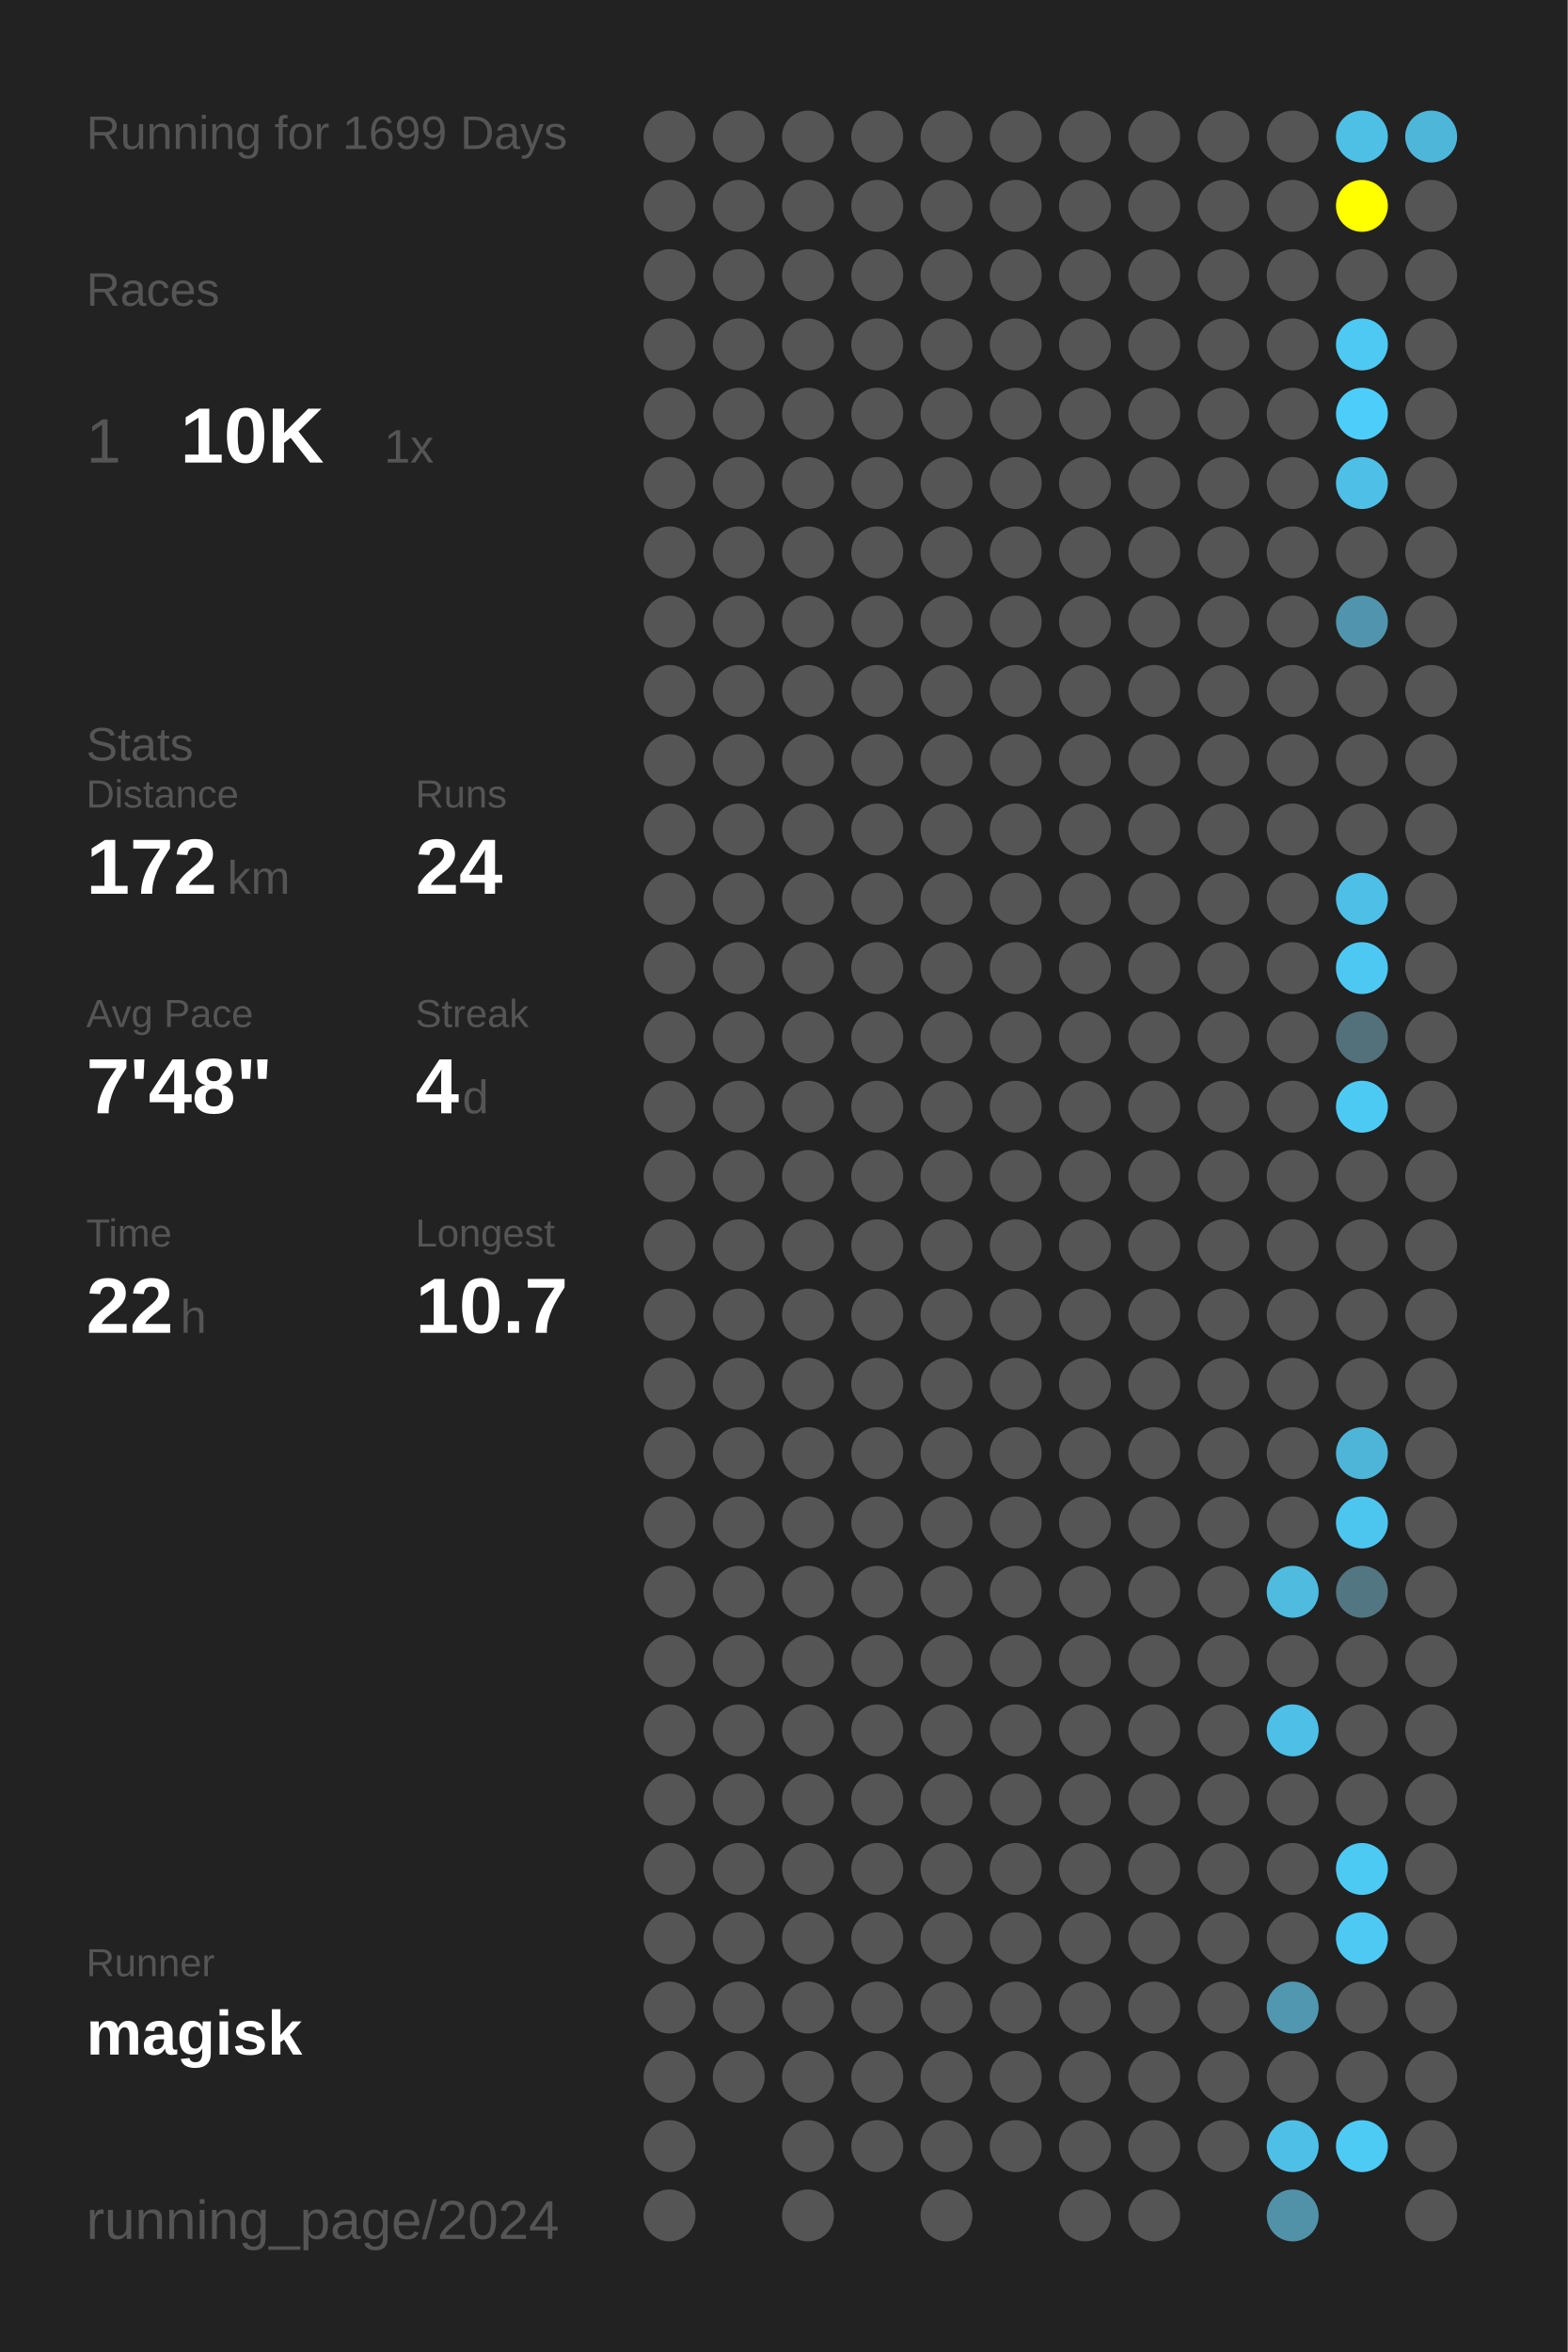
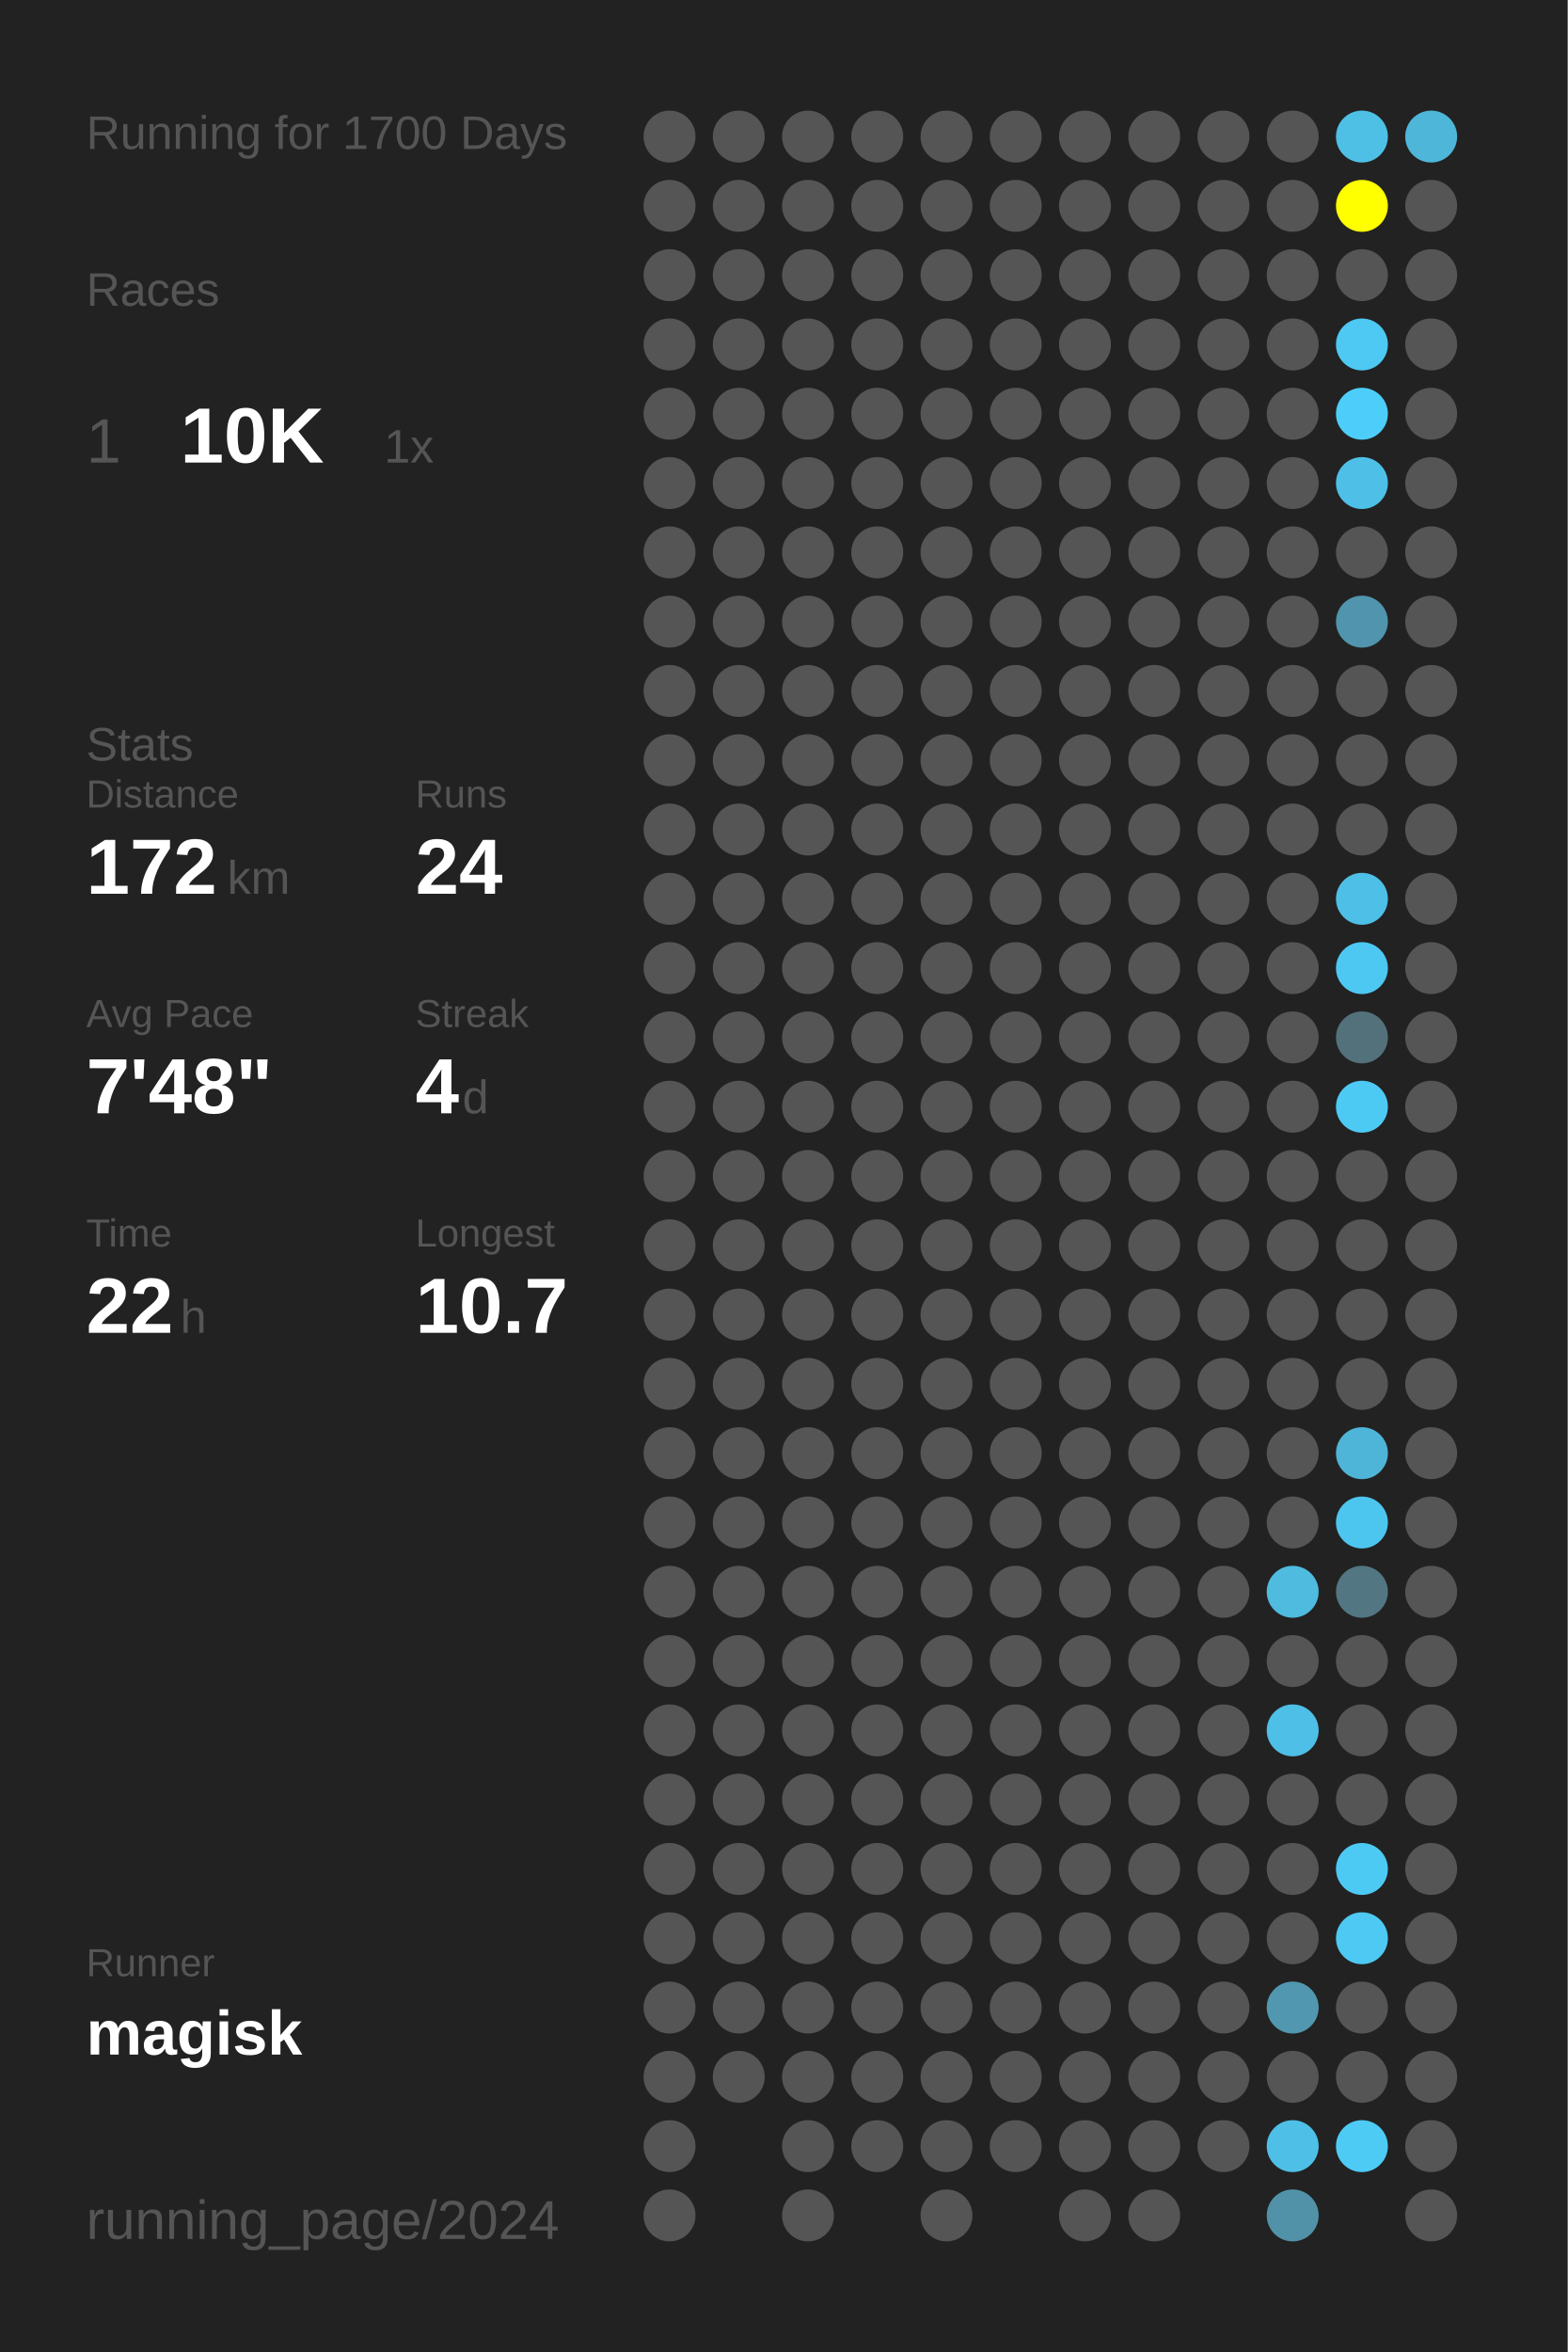
<svg xmlns="http://www.w3.org/2000/svg" baseProfile="full" height="300mm" version="1.1" viewBox="0,0,200,300" width="200mm">
  <defs />
  <rect fill="#222222" height="300" width="200" x="0" y="0" />
-   <text fill="#555555" style="font-size:6px; font-family:Arial;" x="11" y="19">Running for 1699 Days</text>
+   <text fill="#555555" style="font-size:6px; font-family:Arial;" x="11" y="19">Running for 1700 Days</text>
  <text fill="#555555" style="font-size:6px; font-family:Arial;" x="11" y="39">Races</text>
  <text fill="#555555" style="font-size:8px; font-family:Arial;" x="11" y="59">1</text>
  <text fill="#FFFFFF" style="font-size:10px; font-family:Arial; font-weight:bold;" x="23" y="59">10K</text>
  <text fill="#555555" style="font-size:6px; font-family:Arial;" x="49" y="59">1x</text>
  <text fill="#555555" style="font-size:6px; font-family:Arial;" x="11" y="97">Stats</text>
  <text fill="#555555" style="font-size:5px; font-family:Arial;" x="11" y="103">Distance</text>
  <text fill="#FFFFFF" style="font-size:10px; font-family:Arial; font-weight:bold;" x="11" y="114">172</text>
  <text fill="#555555" style="font-size:6px; font-family:Arial;" x="29" y="114">km</text>
  <text fill="#555555" style="font-size:5px; font-family:Arial;" x="53" y="103">Runs</text>
  <text fill="#FFFFFF" style="font-size:10px; font-family:Arial; font-weight:bold;" x="53" y="114">24</text>
  <text fill="#555555" style="font-size:5px; font-family:Arial;" x="11" y="131">Avg Pace</text>
  <text fill="#FFFFFF" style="font-size:10px; font-family:Arial; font-weight:bold;" x="11" y="142">7'48"</text>
  <text fill="#555555" style="font-size:5px; font-family:Arial;" x="53" y="131">Streak</text>
  <text fill="#FFFFFF" style="font-size:10px; font-family:Arial; font-weight:bold;" x="53" y="142">4</text>
  <text fill="#555555" style="font-size:6px; font-family:Arial;" x="59" y="142">d</text>
  <text fill="#555555" style="font-size:5px; font-family:Arial;" x="11" y="159">Time</text>
  <text fill="#FFFFFF" style="font-size:10px; font-family:Arial; font-weight:bold;" x="11" y="170">22</text>
  <text fill="#555555" style="font-size:6px; font-family:Arial;" x="23" y="170">h</text>
  <text fill="#555555" style="font-size:5px; font-family:Arial;" x="53" y="159">Longest</text>
  <text fill="#FFFFFF" style="font-size:10px; font-family:Arial; font-weight:bold;" x="53" y="170">10.7</text>
  <text fill="#555555" style="font-size:5px; font-family:Arial;" x="11" y="252.065">Runner</text>
  <text fill="#FFFFFF" style="font-size:8px; font-family:Arial; font-weight:bold;" x="11" y="262.065">magisk</text>
  <text fill="#555555" style="font-size:7px; font-family:Arial;" x="11" y="285.581">running_page/2024</text>
  <circle cx="85.417" cy="17.419" fill="#555555" r="3.312" />
  <circle cx="85.417" cy="26.258" fill="#555555" r="3.312" />
  <circle cx="85.417" cy="35.097" fill="#555555" r="3.312" />
  <circle cx="85.417" cy="43.935" fill="#555555" r="3.312" />
  <circle cx="85.417" cy="52.774" fill="#555555" r="3.312" />
  <circle cx="85.417" cy="61.613" fill="#555555" r="3.312" />
  <circle cx="85.417" cy="70.452" fill="#555555" r="3.312" />
  <circle cx="85.417" cy="79.29" fill="#555555" r="3.312" />
  <circle cx="85.417" cy="88.129" fill="#555555" r="3.312" />
  <circle cx="85.417" cy="96.968" fill="#555555" r="3.312" />
  <circle cx="85.417" cy="105.806" fill="#555555" r="3.312" />
  <circle cx="85.417" cy="114.645" fill="#555555" r="3.312" />
  <circle cx="85.417" cy="123.484" fill="#555555" r="3.312" />
  <circle cx="85.417" cy="132.323" fill="#555555" r="3.312" />
  <circle cx="85.417" cy="141.161" fill="#555555" r="3.312" />
  <circle cx="85.417" cy="150" fill="#555555" r="3.312" />
  <circle cx="85.417" cy="158.839" fill="#555555" r="3.312" />
  <circle cx="85.417" cy="167.677" fill="#555555" r="3.312" />
  <circle cx="85.417" cy="176.516" fill="#555555" r="3.312" />
  <circle cx="85.417" cy="185.355" fill="#555555" r="3.312" />
  <circle cx="85.417" cy="194.194" fill="#555555" r="3.312" />
  <circle cx="85.417" cy="203.032" fill="#555555" r="3.312" />
  <circle cx="85.417" cy="211.871" fill="#555555" r="3.312" />
  <circle cx="85.417" cy="220.71" fill="#555555" r="3.312" />
  <circle cx="85.417" cy="229.548" fill="#555555" r="3.312" />
  <circle cx="85.417" cy="238.387" fill="#555555" r="3.312" />
  <circle cx="85.417" cy="247.226" fill="#555555" r="3.312" />
  <circle cx="85.417" cy="256.065" fill="#555555" r="3.312" />
  <circle cx="85.417" cy="264.903" fill="#555555" r="3.312" />
  <circle cx="85.417" cy="273.742" fill="#555555" r="3.312" />
  <circle cx="85.417" cy="282.581" fill="#555555" r="3.312" />
  <circle cx="94.25" cy="17.419" fill="#555555" r="3.312" />
  <circle cx="94.25" cy="26.258" fill="#555555" r="3.312" />
  <circle cx="94.25" cy="35.097" fill="#555555" r="3.312" />
  <circle cx="94.25" cy="43.935" fill="#555555" r="3.312" />
  <circle cx="94.25" cy="52.774" fill="#555555" r="3.312" />
  <circle cx="94.25" cy="61.613" fill="#555555" r="3.312" />
  <circle cx="94.25" cy="70.452" fill="#555555" r="3.312" />
  <circle cx="94.25" cy="79.29" fill="#555555" r="3.312" />
  <circle cx="94.25" cy="88.129" fill="#555555" r="3.312" />
  <circle cx="94.25" cy="96.968" fill="#555555" r="3.312" />
  <circle cx="94.25" cy="105.806" fill="#555555" r="3.312" />
  <circle cx="94.25" cy="114.645" fill="#555555" r="3.312" />
  <circle cx="94.25" cy="123.484" fill="#555555" r="3.312" />
  <circle cx="94.25" cy="132.323" fill="#555555" r="3.312" />
  <circle cx="94.25" cy="141.161" fill="#555555" r="3.312" />
  <circle cx="94.25" cy="150" fill="#555555" r="3.312" />
  <circle cx="94.25" cy="158.839" fill="#555555" r="3.312" />
  <circle cx="94.25" cy="167.677" fill="#555555" r="3.312" />
  <circle cx="94.25" cy="176.516" fill="#555555" r="3.312" />
  <circle cx="94.25" cy="185.355" fill="#555555" r="3.312" />
  <circle cx="94.25" cy="194.194" fill="#555555" r="3.312" />
  <circle cx="94.25" cy="203.032" fill="#555555" r="3.312" />
  <circle cx="94.25" cy="211.871" fill="#555555" r="3.312" />
  <circle cx="94.25" cy="220.71" fill="#555555" r="3.312" />
  <circle cx="94.25" cy="229.548" fill="#555555" r="3.312" />
  <circle cx="94.25" cy="238.387" fill="#555555" r="3.312" />
  <circle cx="94.25" cy="247.226" fill="#555555" r="3.312" />
  <circle cx="94.25" cy="256.065" fill="#555555" r="3.312" />
  <circle cx="94.25" cy="264.903" fill="#555555" r="3.312" />
  <circle cx="103.083" cy="17.419" fill="#555555" r="3.312" />
  <circle cx="103.083" cy="26.258" fill="#555555" r="3.312" />
  <circle cx="103.083" cy="35.097" fill="#555555" r="3.312" />
  <circle cx="103.083" cy="43.935" fill="#555555" r="3.312" />
  <circle cx="103.083" cy="52.774" fill="#555555" r="3.312" />
  <circle cx="103.083" cy="61.613" fill="#555555" r="3.312" />
  <circle cx="103.083" cy="70.452" fill="#555555" r="3.312" />
  <circle cx="103.083" cy="79.29" fill="#555555" r="3.312" />
  <circle cx="103.083" cy="88.129" fill="#555555" r="3.312" />
  <circle cx="103.083" cy="96.968" fill="#555555" r="3.312" />
  <circle cx="103.083" cy="105.806" fill="#555555" r="3.312" />
  <circle cx="103.083" cy="114.645" fill="#555555" r="3.312" />
  <circle cx="103.083" cy="123.484" fill="#555555" r="3.312" />
  <circle cx="103.083" cy="132.323" fill="#555555" r="3.312" />
  <circle cx="103.083" cy="141.161" fill="#555555" r="3.312" />
  <circle cx="103.083" cy="150" fill="#555555" r="3.312" />
  <circle cx="103.083" cy="158.839" fill="#555555" r="3.312" />
  <circle cx="103.083" cy="167.677" fill="#555555" r="3.312" />
  <circle cx="103.083" cy="176.516" fill="#555555" r="3.312" />
  <circle cx="103.083" cy="185.355" fill="#555555" r="3.312" />
  <circle cx="103.083" cy="194.194" fill="#555555" r="3.312" />
  <circle cx="103.083" cy="203.032" fill="#555555" r="3.312" />
  <circle cx="103.083" cy="211.871" fill="#555555" r="3.312" />
  <circle cx="103.083" cy="220.71" fill="#555555" r="3.312" />
  <circle cx="103.083" cy="229.548" fill="#555555" r="3.312" />
  <circle cx="103.083" cy="238.387" fill="#555555" r="3.312" />
  <circle cx="103.083" cy="247.226" fill="#555555" r="3.312" />
  <circle cx="103.083" cy="256.065" fill="#555555" r="3.312" />
  <circle cx="103.083" cy="264.903" fill="#555555" r="3.312" />
  <circle cx="103.083" cy="273.742" fill="#555555" r="3.312" />
  <circle cx="103.083" cy="282.581" fill="#555555" r="3.312" />
  <circle cx="111.917" cy="17.419" fill="#555555" r="3.312" />
  <circle cx="111.917" cy="26.258" fill="#555555" r="3.312" />
  <circle cx="111.917" cy="35.097" fill="#555555" r="3.312" />
  <circle cx="111.917" cy="43.935" fill="#555555" r="3.312" />
  <circle cx="111.917" cy="52.774" fill="#555555" r="3.312" />
  <circle cx="111.917" cy="61.613" fill="#555555" r="3.312" />
  <circle cx="111.917" cy="70.452" fill="#555555" r="3.312" />
  <circle cx="111.917" cy="79.29" fill="#555555" r="3.312" />
  <circle cx="111.917" cy="88.129" fill="#555555" r="3.312" />
  <circle cx="111.917" cy="96.968" fill="#555555" r="3.312" />
  <circle cx="111.917" cy="105.806" fill="#555555" r="3.312" />
  <circle cx="111.917" cy="114.645" fill="#555555" r="3.312" />
  <circle cx="111.917" cy="123.484" fill="#555555" r="3.312" />
  <circle cx="111.917" cy="132.323" fill="#555555" r="3.312" />
  <circle cx="111.917" cy="141.161" fill="#555555" r="3.312" />
  <circle cx="111.917" cy="150" fill="#555555" r="3.312" />
  <circle cx="111.917" cy="158.839" fill="#555555" r="3.312" />
  <circle cx="111.917" cy="167.677" fill="#555555" r="3.312" />
  <circle cx="111.917" cy="176.516" fill="#555555" r="3.312" />
  <circle cx="111.917" cy="185.355" fill="#555555" r="3.312" />
  <circle cx="111.917" cy="194.194" fill="#555555" r="3.312" />
  <circle cx="111.917" cy="203.032" fill="#555555" r="3.312" />
  <circle cx="111.917" cy="211.871" fill="#555555" r="3.312" />
  <circle cx="111.917" cy="220.71" fill="#555555" r="3.312" />
  <circle cx="111.917" cy="229.548" fill="#555555" r="3.312" />
  <circle cx="111.917" cy="238.387" fill="#555555" r="3.312" />
  <circle cx="111.917" cy="247.226" fill="#555555" r="3.312" />
  <circle cx="111.917" cy="256.065" fill="#555555" r="3.312" />
  <circle cx="111.917" cy="264.903" fill="#555555" r="3.312" />
  <circle cx="111.917" cy="273.742" fill="#555555" r="3.312" />
  <circle cx="120.75" cy="17.419" fill="#555555" r="3.312" />
  <circle cx="120.75" cy="26.258" fill="#555555" r="3.312" />
  <circle cx="120.75" cy="35.097" fill="#555555" r="3.312" />
  <circle cx="120.75" cy="43.935" fill="#555555" r="3.312" />
  <circle cx="120.75" cy="52.774" fill="#555555" r="3.312" />
  <circle cx="120.75" cy="61.613" fill="#555555" r="3.312" />
  <circle cx="120.75" cy="70.452" fill="#555555" r="3.312" />
  <circle cx="120.75" cy="79.29" fill="#555555" r="3.312" />
  <circle cx="120.75" cy="88.129" fill="#555555" r="3.312" />
  <circle cx="120.75" cy="96.968" fill="#555555" r="3.312" />
  <circle cx="120.75" cy="105.806" fill="#555555" r="3.312" />
  <circle cx="120.75" cy="114.645" fill="#555555" r="3.312" />
  <circle cx="120.75" cy="123.484" fill="#555555" r="3.312" />
  <circle cx="120.75" cy="132.323" fill="#555555" r="3.312" />
  <circle cx="120.75" cy="141.161" fill="#555555" r="3.312" />
  <circle cx="120.75" cy="150" fill="#555555" r="3.312" />
  <circle cx="120.75" cy="158.839" fill="#555555" r="3.312" />
  <circle cx="120.75" cy="167.677" fill="#555555" r="3.312" />
  <circle cx="120.75" cy="176.516" fill="#555555" r="3.312" />
  <circle cx="120.75" cy="185.355" fill="#555555" r="3.312" />
  <circle cx="120.75" cy="194.194" fill="#555555" r="3.312" />
  <circle cx="120.75" cy="203.032" fill="#555555" r="3.312" />
  <circle cx="120.75" cy="211.871" fill="#555555" r="3.312" />
  <circle cx="120.75" cy="220.71" fill="#555555" r="3.312" />
  <circle cx="120.75" cy="229.548" fill="#555555" r="3.312" />
  <circle cx="120.75" cy="238.387" fill="#555555" r="3.312" />
  <circle cx="120.75" cy="247.226" fill="#555555" r="3.312" />
  <circle cx="120.75" cy="256.065" fill="#555555" r="3.312" />
  <circle cx="120.75" cy="264.903" fill="#555555" r="3.312" />
  <circle cx="120.75" cy="273.742" fill="#555555" r="3.312" />
  <circle cx="120.75" cy="282.581" fill="#555555" r="3.312" />
  <circle cx="129.583" cy="17.419" fill="#555555" r="3.312" />
  <circle cx="129.583" cy="26.258" fill="#555555" r="3.312" />
  <circle cx="129.583" cy="35.097" fill="#555555" r="3.312" />
  <circle cx="129.583" cy="43.935" fill="#555555" r="3.312" />
  <circle cx="129.583" cy="52.774" fill="#555555" r="3.312" />
  <circle cx="129.583" cy="61.613" fill="#555555" r="3.312" />
  <circle cx="129.583" cy="70.452" fill="#555555" r="3.312" />
  <circle cx="129.583" cy="79.29" fill="#555555" r="3.312" />
  <circle cx="129.583" cy="88.129" fill="#555555" r="3.312" />
  <circle cx="129.583" cy="96.968" fill="#555555" r="3.312" />
  <circle cx="129.583" cy="105.806" fill="#555555" r="3.312" />
  <circle cx="129.583" cy="114.645" fill="#555555" r="3.312" />
  <circle cx="129.583" cy="123.484" fill="#555555" r="3.312" />
  <circle cx="129.583" cy="132.323" fill="#555555" r="3.312" />
  <circle cx="129.583" cy="141.161" fill="#555555" r="3.312" />
  <circle cx="129.583" cy="150" fill="#555555" r="3.312" />
  <circle cx="129.583" cy="158.839" fill="#555555" r="3.312" />
  <circle cx="129.583" cy="167.677" fill="#555555" r="3.312" />
  <circle cx="129.583" cy="176.516" fill="#555555" r="3.312" />
  <circle cx="129.583" cy="185.355" fill="#555555" r="3.312" />
  <circle cx="129.583" cy="194.194" fill="#555555" r="3.312" />
  <circle cx="129.583" cy="203.032" fill="#555555" r="3.312" />
  <circle cx="129.583" cy="211.871" fill="#555555" r="3.312" />
  <circle cx="129.583" cy="220.71" fill="#555555" r="3.312" />
  <circle cx="129.583" cy="229.548" fill="#555555" r="3.312" />
  <circle cx="129.583" cy="238.387" fill="#555555" r="3.312" />
  <circle cx="129.583" cy="247.226" fill="#555555" r="3.312" />
  <circle cx="129.583" cy="256.065" fill="#555555" r="3.312" />
  <circle cx="129.583" cy="264.903" fill="#555555" r="3.312" />
  <circle cx="129.583" cy="273.742" fill="#555555" r="3.312" />
  <circle cx="138.417" cy="17.419" fill="#555555" r="3.312" />
  <circle cx="138.417" cy="26.258" fill="#555555" r="3.312" />
  <circle cx="138.417" cy="35.097" fill="#555555" r="3.312" />
  <circle cx="138.417" cy="43.935" fill="#555555" r="3.312" />
  <circle cx="138.417" cy="52.774" fill="#555555" r="3.312" />
  <circle cx="138.417" cy="61.613" fill="#555555" r="3.312" />
  <circle cx="138.417" cy="70.452" fill="#555555" r="3.312" />
  <circle cx="138.417" cy="79.29" fill="#555555" r="3.312" />
  <circle cx="138.417" cy="88.129" fill="#555555" r="3.312" />
  <circle cx="138.417" cy="96.968" fill="#555555" r="3.312" />
  <circle cx="138.417" cy="105.806" fill="#555555" r="3.312" />
  <circle cx="138.417" cy="114.645" fill="#555555" r="3.312" />
  <circle cx="138.417" cy="123.484" fill="#555555" r="3.312" />
  <circle cx="138.417" cy="132.323" fill="#555555" r="3.312" />
  <circle cx="138.417" cy="141.161" fill="#555555" r="3.312" />
  <circle cx="138.417" cy="150" fill="#555555" r="3.312" />
  <circle cx="138.417" cy="158.839" fill="#555555" r="3.312" />
  <circle cx="138.417" cy="167.677" fill="#555555" r="3.312" />
  <circle cx="138.417" cy="176.516" fill="#555555" r="3.312" />
  <circle cx="138.417" cy="185.355" fill="#555555" r="3.312" />
  <circle cx="138.417" cy="194.194" fill="#555555" r="3.312" />
  <circle cx="138.417" cy="203.032" fill="#555555" r="3.312" />
  <circle cx="138.417" cy="211.871" fill="#555555" r="3.312" />
  <circle cx="138.417" cy="220.71" fill="#555555" r="3.312" />
  <circle cx="138.417" cy="229.548" fill="#555555" r="3.312" />
  <circle cx="138.417" cy="238.387" fill="#555555" r="3.312" />
  <circle cx="138.417" cy="247.226" fill="#555555" r="3.312" />
  <circle cx="138.417" cy="256.065" fill="#555555" r="3.312" />
  <circle cx="138.417" cy="264.903" fill="#555555" r="3.312" />
  <circle cx="138.417" cy="273.742" fill="#555555" r="3.312" />
  <circle cx="138.417" cy="282.581" fill="#555555" r="3.312" />
  <circle cx="147.25" cy="17.419" fill="#555555" r="3.312" />
  <circle cx="147.25" cy="26.258" fill="#555555" r="3.312" />
  <circle cx="147.25" cy="35.097" fill="#555555" r="3.312" />
  <circle cx="147.25" cy="43.935" fill="#555555" r="3.312" />
  <circle cx="147.25" cy="52.774" fill="#555555" r="3.312" />
  <circle cx="147.25" cy="61.613" fill="#555555" r="3.312" />
  <circle cx="147.25" cy="70.452" fill="#555555" r="3.312" />
  <circle cx="147.25" cy="79.29" fill="#555555" r="3.312" />
  <circle cx="147.25" cy="88.129" fill="#555555" r="3.312" />
  <circle cx="147.25" cy="96.968" fill="#555555" r="3.312" />
  <circle cx="147.25" cy="105.806" fill="#555555" r="3.312" />
  <circle cx="147.25" cy="114.645" fill="#555555" r="3.312" />
  <circle cx="147.25" cy="123.484" fill="#555555" r="3.312" />
  <circle cx="147.25" cy="132.323" fill="#555555" r="3.312" />
  <circle cx="147.25" cy="141.161" fill="#555555" r="3.312" />
  <circle cx="147.25" cy="150" fill="#555555" r="3.312" />
  <circle cx="147.25" cy="158.839" fill="#555555" r="3.312" />
  <circle cx="147.25" cy="167.677" fill="#555555" r="3.312" />
  <circle cx="147.25" cy="176.516" fill="#555555" r="3.312" />
  <circle cx="147.25" cy="185.355" fill="#555555" r="3.312" />
  <circle cx="147.25" cy="194.194" fill="#555555" r="3.312" />
  <circle cx="147.25" cy="203.032" fill="#555555" r="3.312" />
  <circle cx="147.25" cy="211.871" fill="#555555" r="3.312" />
  <circle cx="147.25" cy="220.71" fill="#555555" r="3.312" />
  <circle cx="147.25" cy="229.548" fill="#555555" r="3.312" />
  <circle cx="147.25" cy="238.387" fill="#555555" r="3.312" />
  <circle cx="147.25" cy="247.226" fill="#555555" r="3.312" />
  <circle cx="147.25" cy="256.065" fill="#555555" r="3.312" />
  <circle cx="147.25" cy="264.903" fill="#555555" r="3.312" />
  <circle cx="147.25" cy="273.742" fill="#555555" r="3.312" />
  <circle cx="147.25" cy="282.581" fill="#555555" r="3.312" />
  <circle cx="156.083" cy="17.419" fill="#555555" r="3.312" />
  <circle cx="156.083" cy="26.258" fill="#555555" r="3.312" />
  <circle cx="156.083" cy="35.097" fill="#555555" r="3.312" />
  <circle cx="156.083" cy="43.935" fill="#555555" r="3.312" />
  <circle cx="156.083" cy="52.774" fill="#555555" r="3.312" />
  <circle cx="156.083" cy="61.613" fill="#555555" r="3.312" />
  <circle cx="156.083" cy="70.452" fill="#555555" r="3.312" />
  <circle cx="156.083" cy="79.29" fill="#555555" r="3.312" />
  <circle cx="156.083" cy="88.129" fill="#555555" r="3.312" />
  <circle cx="156.083" cy="96.968" fill="#555555" r="3.312" />
  <circle cx="156.083" cy="105.806" fill="#555555" r="3.312" />
  <circle cx="156.083" cy="114.645" fill="#555555" r="3.312" />
  <circle cx="156.083" cy="123.484" fill="#555555" r="3.312" />
  <circle cx="156.083" cy="132.323" fill="#555555" r="3.312" />
  <circle cx="156.083" cy="141.161" fill="#555555" r="3.312" />
  <circle cx="156.083" cy="150" fill="#555555" r="3.312" />
  <circle cx="156.083" cy="158.839" fill="#555555" r="3.312" />
  <circle cx="156.083" cy="167.677" fill="#555555" r="3.312" />
  <circle cx="156.083" cy="176.516" fill="#555555" r="3.312" />
  <circle cx="156.083" cy="185.355" fill="#555555" r="3.312" />
  <circle cx="156.083" cy="194.194" fill="#555555" r="3.312" />
  <circle cx="156.083" cy="203.032" fill="#555555" r="3.312" />
  <circle cx="156.083" cy="211.871" fill="#555555" r="3.312" />
  <circle cx="156.083" cy="220.71" fill="#555555" r="3.312" />
  <circle cx="156.083" cy="229.548" fill="#555555" r="3.312" />
  <circle cx="156.083" cy="238.387" fill="#555555" r="3.312" />
  <circle cx="156.083" cy="247.226" fill="#555555" r="3.312" />
  <circle cx="156.083" cy="256.065" fill="#555555" r="3.312" />
  <circle cx="156.083" cy="264.903" fill="#555555" r="3.312" />
  <circle cx="156.083" cy="273.742" fill="#555555" r="3.312" />
  <circle cx="164.917" cy="17.419" fill="#555555" r="3.312" />
  <circle cx="164.917" cy="26.258" fill="#555555" r="3.312" />
  <circle cx="164.917" cy="35.097" fill="#555555" r="3.312" />
  <circle cx="164.917" cy="43.935" fill="#555555" r="3.312" />
  <circle cx="164.917" cy="52.774" fill="#555555" r="3.312" />
  <circle cx="164.917" cy="61.613" fill="#555555" r="3.312" />
  <circle cx="164.917" cy="70.452" fill="#555555" r="3.312" />
  <circle cx="164.917" cy="79.29" fill="#555555" r="3.312" />
  <circle cx="164.917" cy="88.129" fill="#555555" r="3.312" />
  <circle cx="164.917" cy="96.968" fill="#555555" r="3.312" />
  <circle cx="164.917" cy="105.806" fill="#555555" r="3.312" />
  <circle cx="164.917" cy="114.645" fill="#555555" r="3.312" />
  <circle cx="164.917" cy="123.484" fill="#555555" r="3.312" />
  <circle cx="164.917" cy="132.323" fill="#555555" r="3.312" />
  <circle cx="164.917" cy="141.161" fill="#555555" r="3.312" />
  <circle cx="164.917" cy="150" fill="#555555" r="3.312" />
  <circle cx="164.917" cy="158.839" fill="#555555" r="3.312" />
  <circle cx="164.917" cy="167.677" fill="#555555" r="3.312" />
  <circle cx="164.917" cy="176.516" fill="#555555" r="3.312" />
  <circle cx="164.917" cy="185.355" fill="#555555" r="3.312" />
  <circle cx="164.917" cy="194.194" fill="#555555" r="3.312" />
  <circle cx="164.917" cy="203.032" fill="#4ebbdf" r="3.312" />
  <circle cx="164.917" cy="211.871" fill="#555555" r="3.312" />
  <circle cx="164.917" cy="220.71" fill="#4ebfe6" r="3.312" />
  <circle cx="164.917" cy="229.548" fill="#555555" r="3.312" />
  <circle cx="164.917" cy="238.387" fill="#555555" r="3.312" />
  <circle cx="164.917" cy="247.226" fill="#555555" r="3.312" />
  <circle cx="164.917" cy="256.065" fill="#5097af" r="3.312" />
  <circle cx="164.917" cy="264.903" fill="#555555" r="3.312" />
  <circle cx="164.917" cy="273.742" fill="#4ec0e7" r="3.312" />
  <circle cx="164.917" cy="282.581" fill="#5192a8" r="3.312" />
  <circle cx="173.75" cy="17.419" fill="#4ec0e6" r="3.312" />
  <circle cx="173.75" cy="26.258" fill="#FFFF00" r="3.312" />
  <circle cx="173.75" cy="35.097" fill="#555555" r="3.312" />
  <circle cx="173.75" cy="43.935" fill="#4dc9f3" r="3.312" />
  <circle cx="173.75" cy="52.774" fill="#4dcefa" r="3.312" />
  <circle cx="173.75" cy="61.613" fill="#4ec0e7" r="3.312" />
  <circle cx="173.75" cy="70.452" fill="#555555" r="3.312" />
  <circle cx="173.75" cy="79.29" fill="#5095ad" r="3.312" />
  <circle cx="173.75" cy="88.129" fill="#555555" r="3.312" />
  <circle cx="173.75" cy="96.968" fill="#555555" r="3.312" />
  <circle cx="173.75" cy="105.806" fill="#555555" r="3.312" />
  <circle cx="173.75" cy="114.645" fill="#4ebfe6" r="3.312" />
  <circle cx="173.75" cy="123.484" fill="#4dc8f2" r="3.312" />
  <circle cx="173.75" cy="132.323" fill="#53717b" r="3.312" />
  <circle cx="173.75" cy="141.161" fill="#4dcaf4" r="3.312" />
  <circle cx="173.75" cy="150" fill="#555555" r="3.312" />
  <circle cx="173.75" cy="158.839" fill="#555555" r="3.312" />
  <circle cx="173.75" cy="167.677" fill="#555555" r="3.312" />
  <circle cx="173.75" cy="176.516" fill="#555555" r="3.312" />
  <circle cx="173.75" cy="185.355" fill="#4eb5d8" r="3.312" />
  <circle cx="173.75" cy="194.194" fill="#4dc6ef" r="3.312" />
  <circle cx="173.75" cy="203.032" fill="#527682" r="3.312" />
  <circle cx="173.75" cy="211.871" fill="#555555" r="3.312" />
  <circle cx="173.75" cy="220.71" fill="#555555" r="3.312" />
  <circle cx="173.75" cy="229.548" fill="#555555" r="3.312" />
  <circle cx="173.75" cy="238.387" fill="#4dcaf4" r="3.312" />
  <circle cx="173.75" cy="247.226" fill="#4dc9f3" r="3.312" />
  <circle cx="173.75" cy="256.065" fill="#555555" r="3.312" />
  <circle cx="173.75" cy="264.903" fill="#555555" r="3.312" />
  <circle cx="173.75" cy="273.742" fill="#4dcbf5" r="3.312" />
  <circle cx="182.583" cy="17.419" fill="#4eb6d9" r="3.312" />
  <circle cx="182.583" cy="26.258" fill="#555555" r="3.312" />
  <circle cx="182.583" cy="35.097" fill="#555555" r="3.312" />
  <circle cx="182.583" cy="43.935" fill="#555555" r="3.312" />
  <circle cx="182.583" cy="52.774" fill="#555555" r="3.312" />
  <circle cx="182.583" cy="61.613" fill="#555555" r="3.312" />
  <circle cx="182.583" cy="70.452" fill="#555555" r="3.312" />
  <circle cx="182.583" cy="79.29" fill="#555555" r="3.312" />
  <circle cx="182.583" cy="88.129" fill="#555555" r="3.312" />
  <circle cx="182.583" cy="96.968" fill="#555555" r="3.312" />
  <circle cx="182.583" cy="105.806" fill="#555555" r="3.312" />
  <circle cx="182.583" cy="114.645" fill="#555555" r="3.312" />
  <circle cx="182.583" cy="123.484" fill="#555555" r="3.312" />
  <circle cx="182.583" cy="132.323" fill="#555555" r="3.312" />
  <circle cx="182.583" cy="141.161" fill="#555555" r="3.312" />
  <circle cx="182.583" cy="150" fill="#555555" r="3.312" />
  <circle cx="182.583" cy="158.839" fill="#555555" r="3.312" />
  <circle cx="182.583" cy="167.677" fill="#555555" r="3.312" />
  <circle cx="182.583" cy="176.516" fill="#555555" r="3.312" />
  <circle cx="182.583" cy="185.355" fill="#555555" r="3.312" />
  <circle cx="182.583" cy="194.194" fill="#555555" r="3.312" />
  <circle cx="182.583" cy="203.032" fill="#555555" r="3.312" />
  <circle cx="182.583" cy="211.871" fill="#555555" r="3.312" />
  <circle cx="182.583" cy="220.71" fill="#555555" r="3.312" />
  <circle cx="182.583" cy="229.548" fill="#555555" r="3.312" />
  <circle cx="182.583" cy="238.387" fill="#555555" r="3.312" />
  <circle cx="182.583" cy="247.226" fill="#555555" r="3.312" />
  <circle cx="182.583" cy="256.065" fill="#555555" r="3.312" />
  <circle cx="182.583" cy="264.903" fill="#555555" r="3.312" />
  <circle cx="182.583" cy="273.742" fill="#555555" r="3.312" />
  <circle cx="182.583" cy="282.581" fill="#555555" r="3.312" />
</svg>
